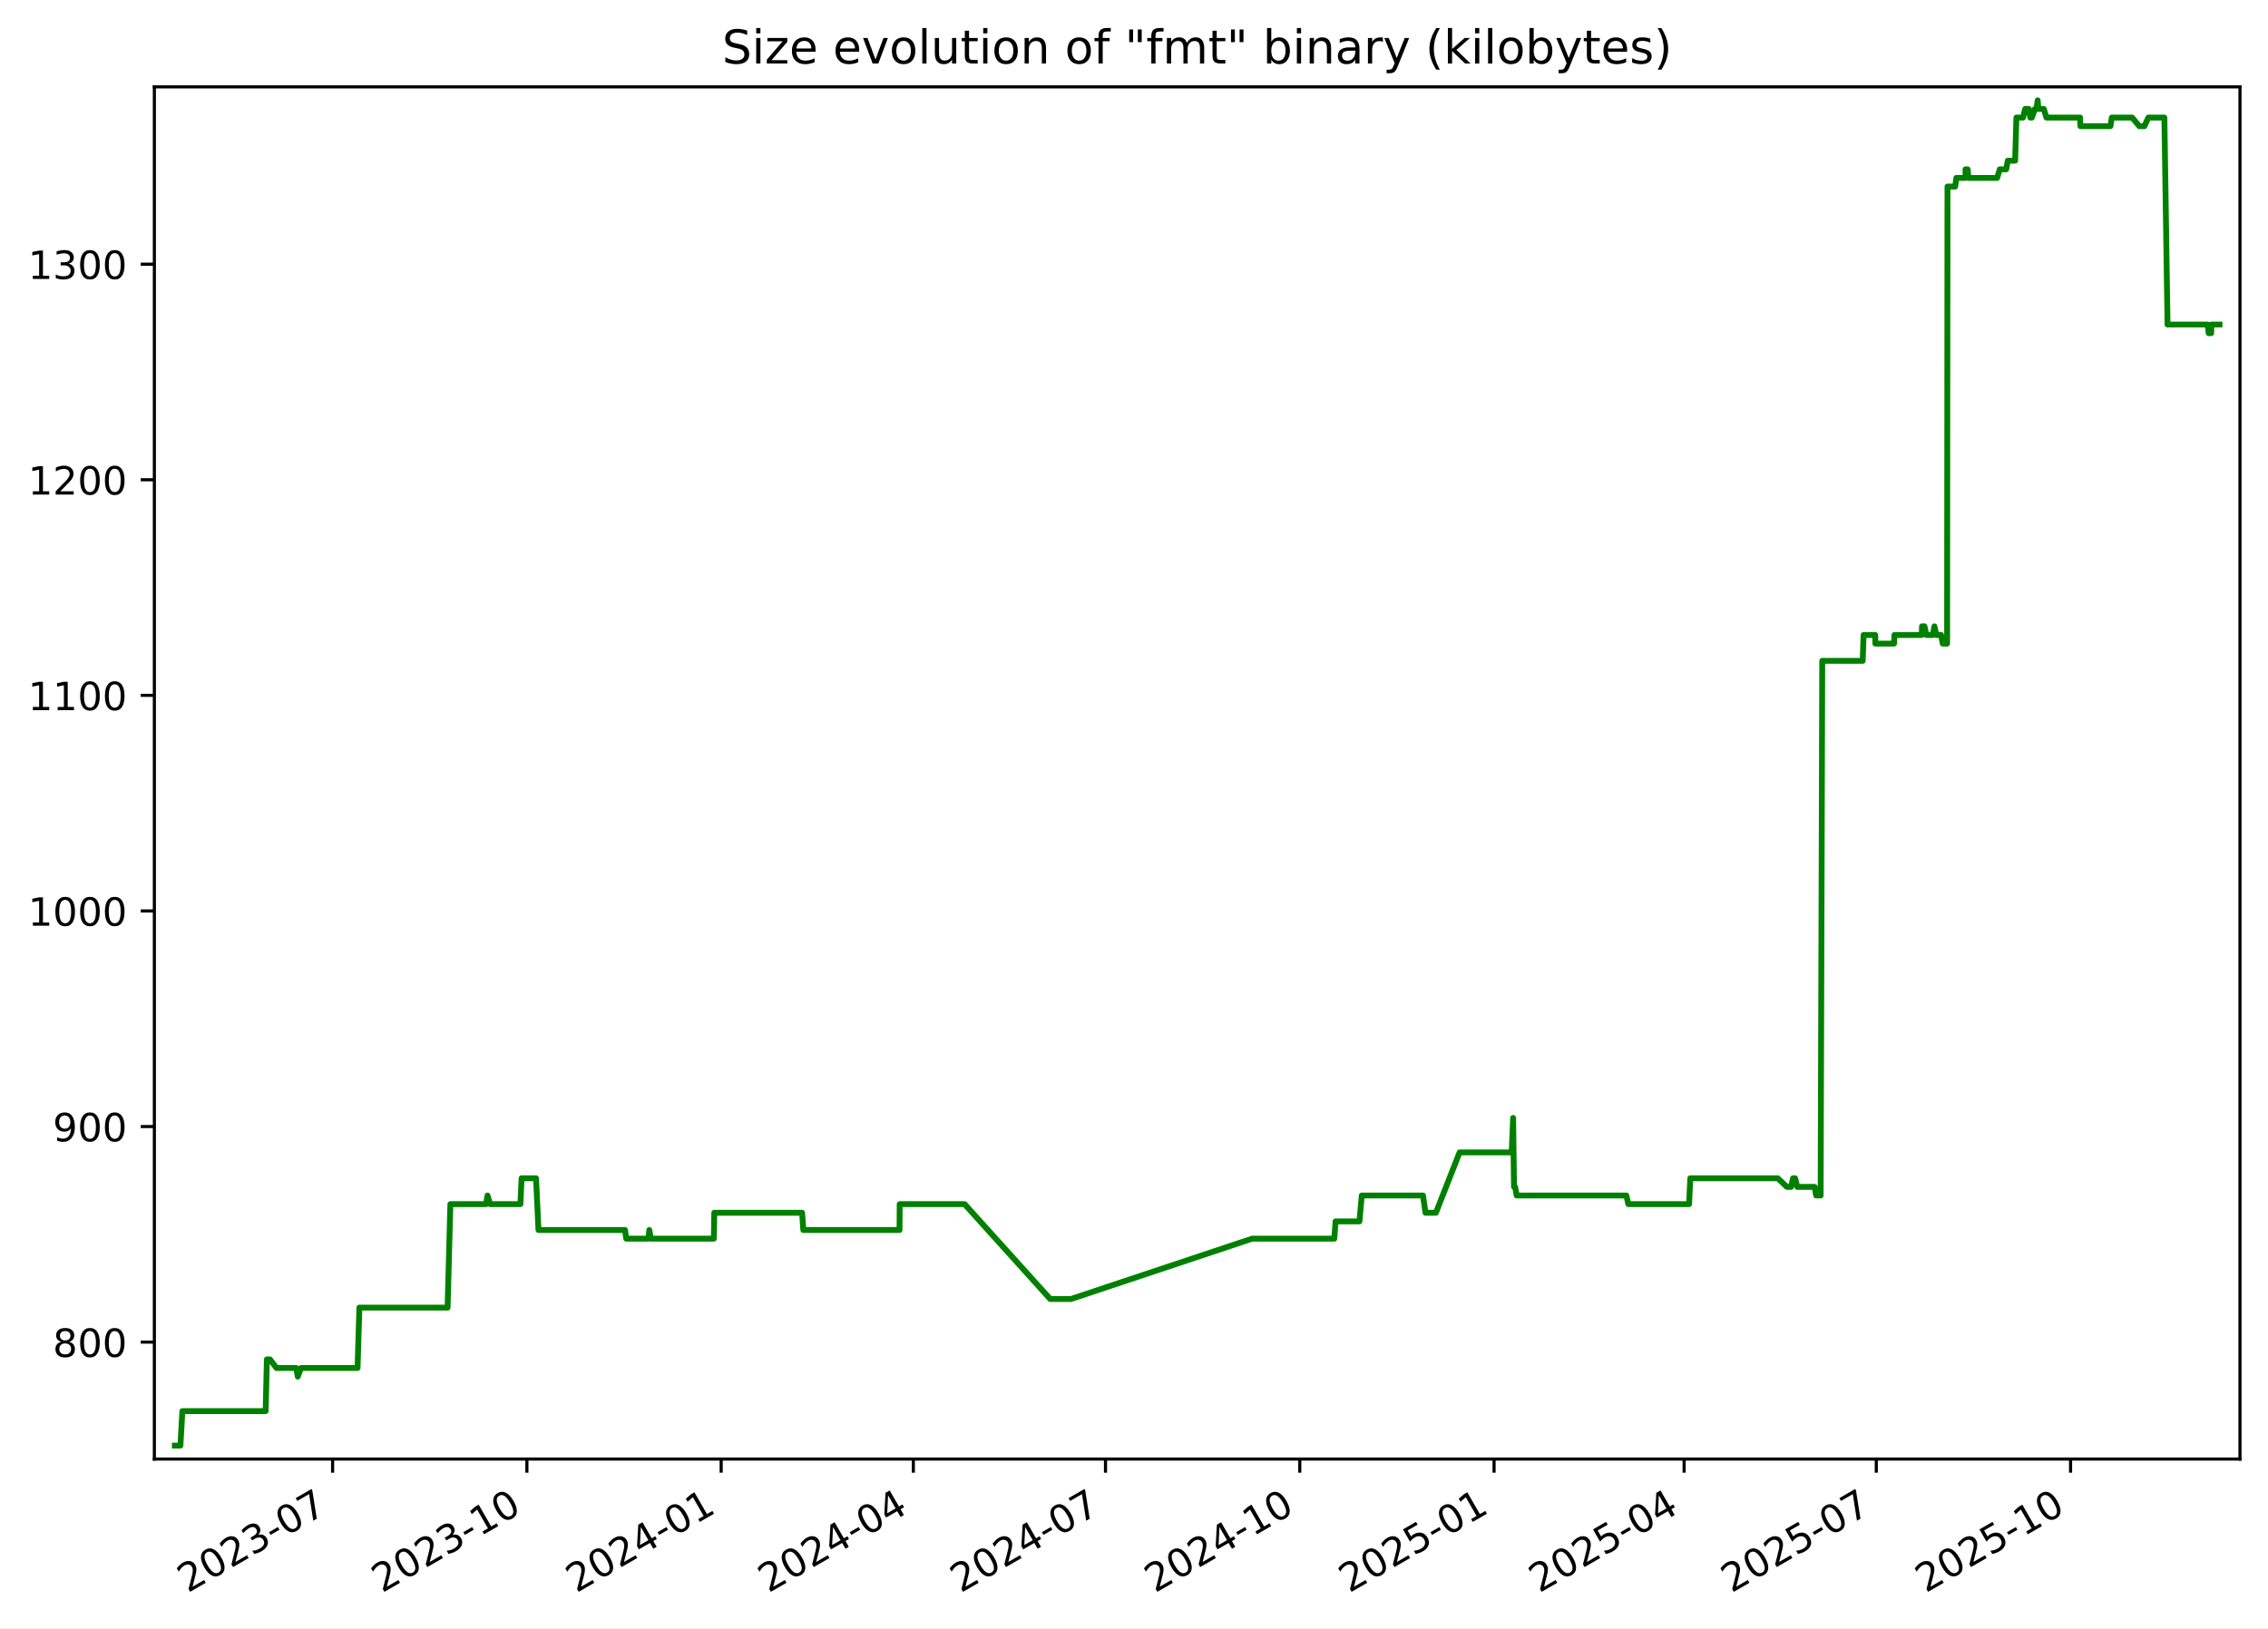
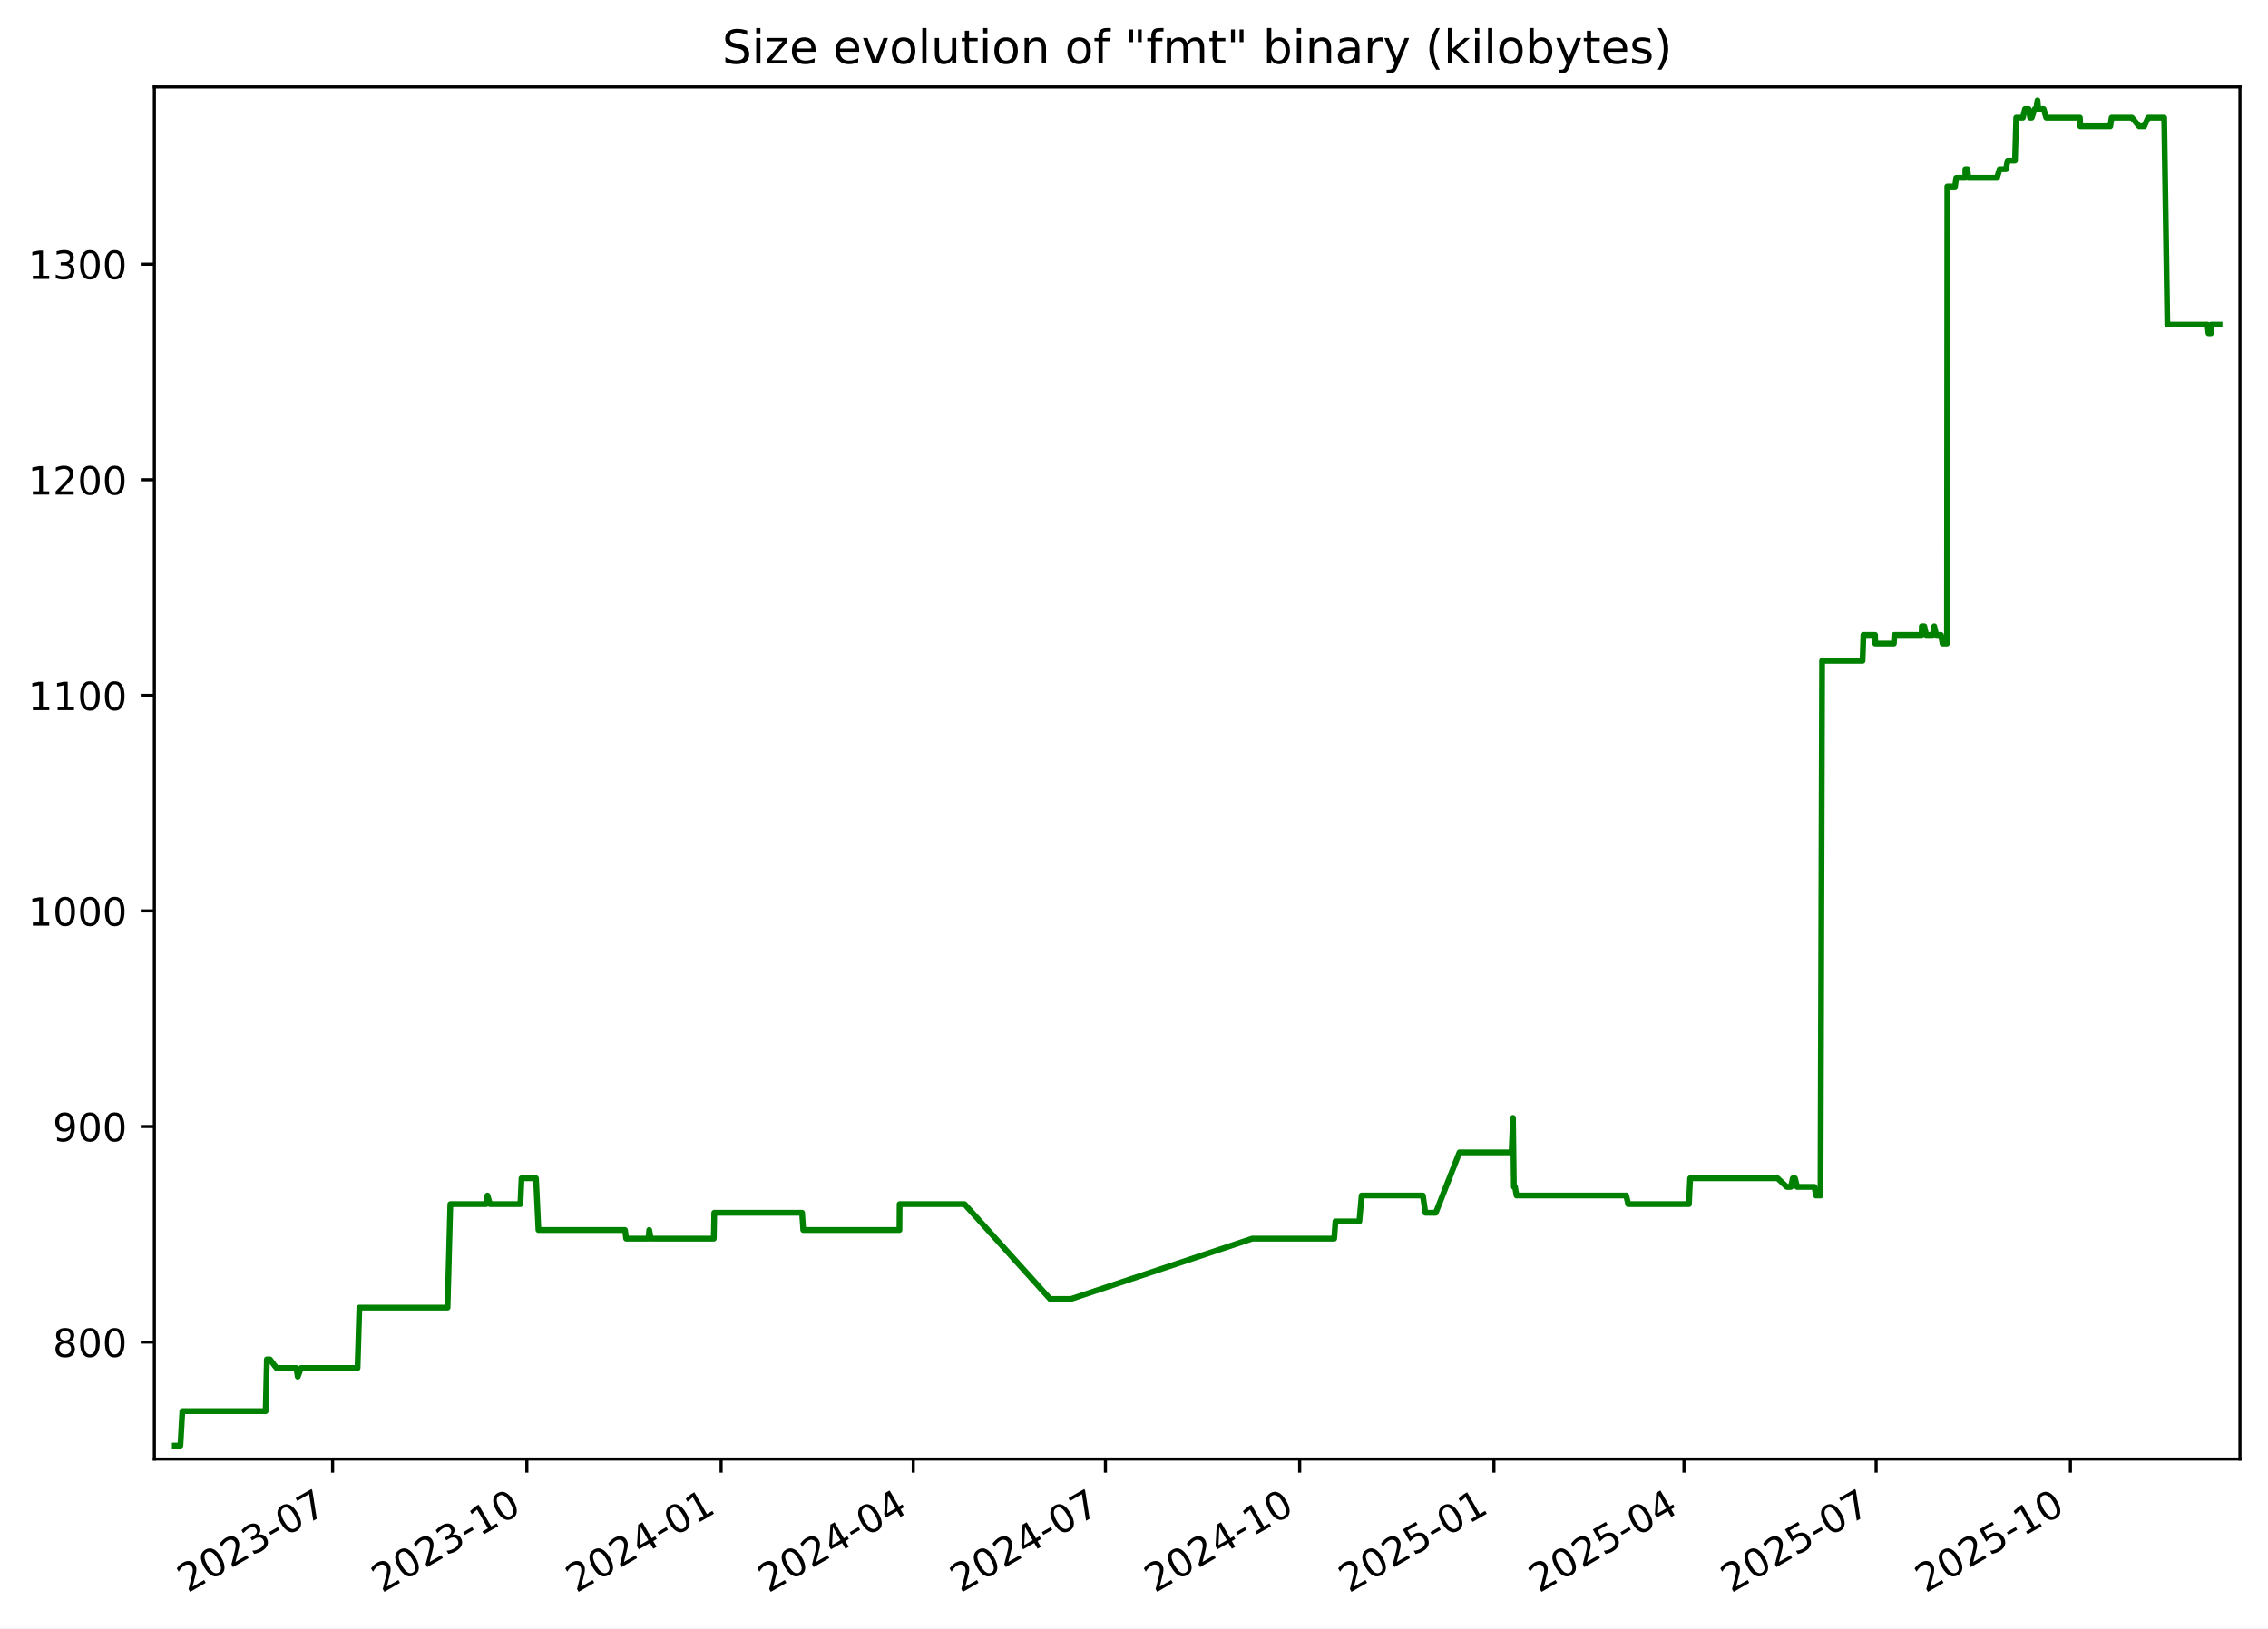
<svg xmlns="http://www.w3.org/2000/svg" xmlns:xlink="http://www.w3.org/1999/xlink" width="582.53pt" height="418.303pt" viewBox="0 0 582.53 418.303" version="1.1">
  <defs>
    <style type="text/css">*{stroke-linejoin: round; stroke-linecap: butt}</style>
  </defs>
  <g id="figure_1">
    <g id="patch_1">
      <path d="M -0 418.303  L 582.53 418.303  L 582.53 0  L -0 0  z " style="fill: #ffffff" />
    </g>
    <g id="axes_1">
      <g id="patch_2">
        <path d="M 39.65 374.83  L 575.33 374.83  L 575.33 22.318  L 39.65 22.318  z " style="fill: #ffffff" />
      </g>
      <g id="matplotlib.axis_1">
        <g id="xtick_1">
          <g id="line2d_1">
            <defs>
-               <path id="m6a0c21b42f" d="M 0 0  L 0 3.5  " style="stroke: #000000; stroke-width: 0.8" />
+               <path id="m2699534c4c" d="M 0 0  L 0 3.5  " style="stroke: #000000; stroke-width: 0.8" />
            </defs>
            <g>
-               <use xlink:href="#m6a0c21b42f" x="85.43" y="374.83" style="stroke: #000000; stroke-width: 0.8" />
+               <use xlink:href="#m2699534c4c" x="85.426" y="374.83" style="stroke: #000000; stroke-width: 0.8" />
            </g>
          </g>
          <g id="text_1">
-             <g transform="translate(48.20502 409.302) rotate(-30) scale(0.1 -0.1)">
+             <g transform="translate(48.20119 409.302) rotate(-30) scale(0.1 -0.1)">
              <defs>
                <path id="DejaVuSans-32" d="M 1228 531  L 3431 531  L 3431 0  L 469 0  L 469 531  Q 828 903 1448 1529  Q 2069 2156 2228 2338  Q 2531 2678 2651 2914  Q 2772 3150 2772 3378  Q 2772 3750 2511 3984  Q 2250 4219 1831 4219  Q 1534 4219 1204 4116  Q 875 4013 500 3803  L 500 4441  Q 881 4594 1212 4672  Q 1544 4750 1819 4750  Q 2544 4750 2975 4387  Q 3406 4025 3406 3419  Q 3406 3131 3298 2873  Q 3191 2616 2906 2266  Q 2828 2175 2409 1742  Q 1991 1309 1228 531  z " transform="scale(0.015625)" />
                <path id="DejaVuSans-30" d="M 2034 4250  Q 1547 4250 1301 3770  Q 1056 3291 1056 2328  Q 1056 1369 1301 889  Q 1547 409 2034 409  Q 2525 409 2770 889  Q 3016 1369 3016 2328  Q 3016 3291 2770 3770  Q 2525 4250 2034 4250  z M 2034 4750  Q 2819 4750 3233 4129  Q 3647 3509 3647 2328  Q 3647 1150 3233 529  Q 2819 -91 2034 -91  Q 1250 -91 836 529  Q 422 1150 422 2328  Q 422 3509 836 4129  Q 1250 4750 2034 4750  z " transform="scale(0.015625)" />
                <path id="DejaVuSans-33" d="M 2597 2516  Q 3050 2419 3304 2112  Q 3559 1806 3559 1356  Q 3559 666 3084 287  Q 2609 -91 1734 -91  Q 1441 -91 1130 -33  Q 819 25 488 141  L 488 750  Q 750 597 1062 519  Q 1375 441 1716 441  Q 2309 441 2620 675  Q 2931 909 2931 1356  Q 2931 1769 2642 2001  Q 2353 2234 1838 2234  L 1294 2234  L 1294 2753  L 1863 2753  Q 2328 2753 2575 2939  Q 2822 3125 2822 3475  Q 2822 3834 2567 4026  Q 2313 4219 1838 4219  Q 1578 4219 1281 4162  Q 984 4106 628 3988  L 628 4550  Q 988 4650 1302 4700  Q 1616 4750 1894 4750  Q 2613 4750 3031 4423  Q 3450 4097 3450 3541  Q 3450 3153 3228 2886  Q 3006 2619 2597 2516  z " transform="scale(0.015625)" />
                <path id="DejaVuSans-2d" d="M 313 2009  L 1997 2009  L 1997 1497  L 313 1497  L 313 2009  z " transform="scale(0.015625)" />
                <path id="DejaVuSans-37" d="M 525 4666  L 3525 4666  L 3525 4397  L 1831 0  L 1172 0  L 2766 4134  L 525 4134  L 525 4666  z " transform="scale(0.015625)" />
              </defs>
              <use xlink:href="#DejaVuSans-32" />
              <use xlink:href="#DejaVuSans-30" x="63.623" />
              <use xlink:href="#DejaVuSans-32" x="127.246" />
              <use xlink:href="#DejaVuSans-33" x="190.869" />
              <use xlink:href="#DejaVuSans-2d" x="254.492" />
              <use xlink:href="#DejaVuSans-30" x="290.576" />
              <use xlink:href="#DejaVuSans-37" x="354.199" />
            </g>
          </g>
        </g>
        <g id="xtick_2">
          <g id="line2d_2">
            <g>
-               <use xlink:href="#m6a0c21b42f" x="135.33" y="374.83" style="stroke: #000000; stroke-width: 0.8" />
+               <use xlink:href="#m2699534c4c" x="135.322" y="374.83" style="stroke: #000000; stroke-width: 0.8" />
            </g>
          </g>
          <g id="text_2">
-             <g transform="translate(98.10537 409.302) rotate(-30) scale(0.1 -0.1)">
+             <g transform="translate(98.09682 409.302) rotate(-30) scale(0.1 -0.1)">
              <defs>
                <path id="DejaVuSans-31" d="M 794 531  L 1825 531  L 1825 4091  L 703 3866  L 703 4441  L 1819 4666  L 2450 4666  L 2450 531  L 3481 531  L 3481 0  L 794 0  L 794 531  z " transform="scale(0.015625)" />
              </defs>
              <use xlink:href="#DejaVuSans-32" />
              <use xlink:href="#DejaVuSans-30" x="63.623" />
              <use xlink:href="#DejaVuSans-32" x="127.246" />
              <use xlink:href="#DejaVuSans-33" x="190.869" />
              <use xlink:href="#DejaVuSans-2d" x="254.492" />
              <use xlink:href="#DejaVuSans-31" x="290.576" />
              <use xlink:href="#DejaVuSans-30" x="354.199" />
            </g>
          </g>
        </g>
        <g id="xtick_3">
          <g id="line2d_3">
            <g>
-               <use xlink:href="#m6a0c21b42f" x="185.231" y="374.83" style="stroke: #000000; stroke-width: 0.8" />
+               <use xlink:href="#m2699534c4c" x="185.217" y="374.83" style="stroke: #000000; stroke-width: 0.8" />
            </g>
          </g>
          <g id="text_3">
-             <g transform="translate(148.0057 409.302) rotate(-30) scale(0.1 -0.1)">
+             <g transform="translate(147.9924 409.302) rotate(-30) scale(0.1 -0.1)">
              <defs>
                <path id="DejaVuSans-34" d="M 2419 4116  L 825 1625  L 2419 1625  L 2419 4116  z M 2253 4666  L 3047 4666  L 3047 1625  L 3713 1625  L 3713 1100  L 3047 1100  L 3047 0  L 2419 0  L 2419 1100  L 313 1100  L 313 1709  L 2253 4666  z " transform="scale(0.015625)" />
              </defs>
              <use xlink:href="#DejaVuSans-32" />
              <use xlink:href="#DejaVuSans-30" x="63.623" />
              <use xlink:href="#DejaVuSans-32" x="127.246" />
              <use xlink:href="#DejaVuSans-34" x="190.869" />
              <use xlink:href="#DejaVuSans-2d" x="254.492" />
              <use xlink:href="#DejaVuSans-30" x="290.576" />
              <use xlink:href="#DejaVuSans-31" x="354.199" />
            </g>
          </g>
        </g>
        <g id="xtick_4">
          <g id="line2d_4">
            <g>
-               <use xlink:href="#m6a0c21b42f" x="234.589" y="374.83" style="stroke: #000000; stroke-width: 0.8" />
+               <use xlink:href="#m2699534c4c" x="234.571" y="374.83" style="stroke: #000000; stroke-width: 0.8" />
            </g>
          </g>
          <g id="text_4">
-             <g transform="translate(197.3637 409.302) rotate(-30) scale(0.1 -0.1)">
+             <g transform="translate(197.3457 409.302) rotate(-30) scale(0.1 -0.1)">
              <use xlink:href="#DejaVuSans-32" />
              <use xlink:href="#DejaVuSans-30" x="63.623" />
              <use xlink:href="#DejaVuSans-32" x="127.246" />
              <use xlink:href="#DejaVuSans-34" x="190.869" />
              <use xlink:href="#DejaVuSans-2d" x="254.492" />
              <use xlink:href="#DejaVuSans-30" x="290.576" />
              <use xlink:href="#DejaVuSans-34" x="354.199" />
            </g>
          </g>
        </g>
        <g id="xtick_5">
          <g id="line2d_5">
            <g>
-               <use xlink:href="#m6a0c21b42f" x="283.946" y="374.83" style="stroke: #000000; stroke-width: 0.8" />
+               <use xlink:href="#m2699534c4c" x="283.924" y="374.83" style="stroke: #000000; stroke-width: 0.8" />
            </g>
          </g>
          <g id="text_5">
-             <g transform="translate(246.7216 409.302) rotate(-30) scale(0.1 -0.1)">
+             <g transform="translate(246.699 409.302) rotate(-30) scale(0.1 -0.1)">
              <use xlink:href="#DejaVuSans-32" />
              <use xlink:href="#DejaVuSans-30" x="63.623" />
              <use xlink:href="#DejaVuSans-32" x="127.246" />
              <use xlink:href="#DejaVuSans-34" x="190.869" />
              <use xlink:href="#DejaVuSans-2d" x="254.492" />
              <use xlink:href="#DejaVuSans-30" x="290.576" />
              <use xlink:href="#DejaVuSans-37" x="354.199" />
            </g>
          </g>
        </g>
        <g id="xtick_6">
          <g id="line2d_6">
            <g>
-               <use xlink:href="#m6a0c21b42f" x="333.847" y="374.83" style="stroke: #000000; stroke-width: 0.8" />
+               <use xlink:href="#m2699534c4c" x="333.819" y="374.83" style="stroke: #000000; stroke-width: 0.8" />
            </g>
          </g>
          <g id="text_6">
-             <g transform="translate(296.622 409.302) rotate(-30) scale(0.1 -0.1)">
+             <g transform="translate(296.5947 409.302) rotate(-30) scale(0.1 -0.1)">
              <use xlink:href="#DejaVuSans-32" />
              <use xlink:href="#DejaVuSans-30" x="63.623" />
              <use xlink:href="#DejaVuSans-32" x="127.246" />
              <use xlink:href="#DejaVuSans-34" x="190.869" />
              <use xlink:href="#DejaVuSans-2d" x="254.492" />
              <use xlink:href="#DejaVuSans-31" x="290.576" />
              <use xlink:href="#DejaVuSans-30" x="354.199" />
            </g>
          </g>
        </g>
        <g id="xtick_7">
          <g id="line2d_7">
            <g>
-               <use xlink:href="#m6a0c21b42f" x="383.747" y="374.83" style="stroke: #000000; stroke-width: 0.8" />
+               <use xlink:href="#m2699534c4c" x="383.715" y="374.83" style="stroke: #000000; stroke-width: 0.8" />
            </g>
          </g>
          <g id="text_7">
-             <g transform="translate(346.5223 409.302) rotate(-30) scale(0.1 -0.1)">
+             <g transform="translate(346.4903 409.302) rotate(-30) scale(0.1 -0.1)">
              <defs>
                <path id="DejaVuSans-35" d="M 691 4666  L 3169 4666  L 3169 4134  L 1269 4134  L 1269 2991  Q 1406 3038 1543 3061  Q 1681 3084 1819 3084  Q 2600 3084 3056 2656  Q 3513 2228 3513 1497  Q 3513 744 3044 326  Q 2575 -91 1722 -91  Q 1428 -91 1123 -41  Q 819 9 494 109  L 494 744  Q 775 591 1075 516  Q 1375 441 1709 441  Q 2250 441 2565 725  Q 2881 1009 2881 1497  Q 2881 1984 2565 2268  Q 2250 2553 1709 2553  Q 1456 2553 1204 2497  Q 953 2441 691 2322  L 691 4666  z " transform="scale(0.015625)" />
              </defs>
              <use xlink:href="#DejaVuSans-32" />
              <use xlink:href="#DejaVuSans-30" x="63.623" />
              <use xlink:href="#DejaVuSans-32" x="127.246" />
              <use xlink:href="#DejaVuSans-35" x="190.869" />
              <use xlink:href="#DejaVuSans-2d" x="254.492" />
              <use xlink:href="#DejaVuSans-30" x="290.576" />
              <use xlink:href="#DejaVuSans-31" x="354.199" />
            </g>
          </g>
        </g>
        <g id="xtick_8">
          <g id="line2d_8">
            <g>
-               <use xlink:href="#m6a0c21b42f" x="432.563" y="374.83" style="stroke: #000000; stroke-width: 0.8" />
+               <use xlink:href="#m2699534c4c" x="432.526" y="374.83" style="stroke: #000000; stroke-width: 0.8" />
            </g>
          </g>
          <g id="text_8">
-             <g transform="translate(395.3379 409.302) rotate(-30) scale(0.1 -0.1)">
+             <g transform="translate(395.3012 409.302) rotate(-30) scale(0.1 -0.1)">
              <use xlink:href="#DejaVuSans-32" />
              <use xlink:href="#DejaVuSans-30" x="63.623" />
              <use xlink:href="#DejaVuSans-32" x="127.246" />
              <use xlink:href="#DejaVuSans-35" x="190.869" />
              <use xlink:href="#DejaVuSans-2d" x="254.492" />
              <use xlink:href="#DejaVuSans-30" x="290.576" />
              <use xlink:href="#DejaVuSans-34" x="354.199" />
            </g>
          </g>
        </g>
        <g id="xtick_9">
          <g id="line2d_9">
            <g>
-               <use xlink:href="#m6a0c21b42f" x="481.921" y="374.83" style="stroke: #000000; stroke-width: 0.8" />
+               <use xlink:href="#m2699534c4c" x="481.879" y="374.83" style="stroke: #000000; stroke-width: 0.8" />
            </g>
          </g>
          <g id="text_9">
-             <g transform="translate(444.6959 409.302) rotate(-30) scale(0.1 -0.1)">
+             <g transform="translate(444.6545 409.302) rotate(-30) scale(0.1 -0.1)">
              <use xlink:href="#DejaVuSans-32" />
              <use xlink:href="#DejaVuSans-30" x="63.623" />
              <use xlink:href="#DejaVuSans-32" x="127.246" />
              <use xlink:href="#DejaVuSans-35" x="190.869" />
              <use xlink:href="#DejaVuSans-2d" x="254.492" />
              <use xlink:href="#DejaVuSans-30" x="290.576" />
              <use xlink:href="#DejaVuSans-37" x="354.199" />
            </g>
          </g>
        </g>
        <g id="xtick_10">
          <g id="line2d_10">
            <g>
-               <use xlink:href="#m6a0c21b42f" x="531.821" y="374.83" style="stroke: #000000; stroke-width: 0.8" />
+               <use xlink:href="#m2699534c4c" x="531.775" y="374.83" style="stroke: #000000; stroke-width: 0.8" />
            </g>
          </g>
          <g id="text_10">
-             <g transform="translate(494.5962 409.302) rotate(-30) scale(0.1 -0.1)">
+             <g transform="translate(494.5501 409.302) rotate(-30) scale(0.1 -0.1)">
              <use xlink:href="#DejaVuSans-32" />
              <use xlink:href="#DejaVuSans-30" x="63.623" />
              <use xlink:href="#DejaVuSans-32" x="127.246" />
              <use xlink:href="#DejaVuSans-35" x="190.869" />
              <use xlink:href="#DejaVuSans-2d" x="254.492" />
              <use xlink:href="#DejaVuSans-31" x="290.576" />
              <use xlink:href="#DejaVuSans-30" x="354.199" />
            </g>
          </g>
        </g>
      </g>
      <g id="matplotlib.axis_2">
        <g id="ytick_1">
          <g id="line2d_11">
            <defs>
-               <path id="ma9364636c4" d="M 0 0  L -3.5 0  " style="stroke: #000000; stroke-width: 0.8" />
+               <path id="mee20408a51" d="M 0 0  L -3.5 0  " style="stroke: #000000; stroke-width: 0.8" />
            </defs>
            <g>
-               <use xlink:href="#ma9364636c4" x="39.65" y="344.79" style="stroke: #000000; stroke-width: 0.8" />
+               <use xlink:href="#mee20408a51" x="39.65" y="344.79" style="stroke: #000000; stroke-width: 0.8" />
            </g>
          </g>
          <g id="text_11">
            <g transform="translate(13.5625 348.5887) scale(0.1 -0.1)">
              <defs>
                <path id="DejaVuSans-38" d="M 2034 2216  Q 1584 2216 1326 1975  Q 1069 1734 1069 1313  Q 1069 891 1326 650  Q 1584 409 2034 409  Q 2484 409 2743 651  Q 3003 894 3003 1313  Q 3003 1734 2745 1975  Q 2488 2216 2034 2216  z M 1403 2484  Q 997 2584 770 2862  Q 544 3141 544 3541  Q 544 4100 942 4425  Q 1341 4750 2034 4750  Q 2731 4750 3128 4425  Q 3525 4100 3525 3541  Q 3525 3141 3298 2862  Q 3072 2584 2669 2484  Q 3125 2378 3379 2068  Q 3634 1759 3634 1313  Q 3634 634 3220 271  Q 2806 -91 2034 -91  Q 1263 -91 848 271  Q 434 634 434 1313  Q 434 1759 690 2068  Q 947 2378 1403 2484  z M 1172 3481  Q 1172 3119 1398 2916  Q 1625 2713 2034 2713  Q 2441 2713 2670 2916  Q 2900 3119 2900 3481  Q 2900 3844 2670 4047  Q 2441 4250 2034 4250  Q 1625 4250 1398 4047  Q 1172 3844 1172 3481  z " transform="scale(0.015625)" />
              </defs>
              <use xlink:href="#DejaVuSans-38" />
              <use xlink:href="#DejaVuSans-30" x="63.623" />
              <use xlink:href="#DejaVuSans-30" x="127.246" />
            </g>
          </g>
        </g>
        <g id="ytick_2">
          <g id="line2d_12">
            <g>
-               <use xlink:href="#ma9364636c4" x="39.65" y="289.405" style="stroke: #000000; stroke-width: 0.8" />
+               <use xlink:href="#mee20408a51" x="39.65" y="289.405" style="stroke: #000000; stroke-width: 0.8" />
            </g>
          </g>
          <g id="text_12">
            <g transform="translate(13.5625 293.2041) scale(0.1 -0.1)">
              <defs>
                <path id="DejaVuSans-39" d="M 703 97  L 703 672  Q 941 559 1184 500  Q 1428 441 1663 441  Q 2288 441 2617 861  Q 2947 1281 2994 2138  Q 2813 1869 2534 1725  Q 2256 1581 1919 1581  Q 1219 1581 811 2004  Q 403 2428 403 3163  Q 403 3881 828 4315  Q 1253 4750 1959 4750  Q 2769 4750 3195 4129  Q 3622 3509 3622 2328  Q 3622 1225 3098 567  Q 2575 -91 1691 -91  Q 1453 -91 1209 -44  Q 966 3 703 97  z M 1959 2075  Q 2384 2075 2632 2365  Q 2881 2656 2881 3163  Q 2881 3666 2632 3958  Q 2384 4250 1959 4250  Q 1534 4250 1286 3958  Q 1038 3666 1038 3163  Q 1038 2656 1286 2365  Q 1534 2075 1959 2075  z " transform="scale(0.015625)" />
              </defs>
              <use xlink:href="#DejaVuSans-39" />
              <use xlink:href="#DejaVuSans-30" x="63.623" />
              <use xlink:href="#DejaVuSans-30" x="127.246" />
            </g>
          </g>
        </g>
        <g id="ytick_3">
          <g id="line2d_13">
            <g>
-               <use xlink:href="#ma9364636c4" x="39.65" y="234.02" style="stroke: #000000; stroke-width: 0.8" />
+               <use xlink:href="#mee20408a51" x="39.65" y="234.02" style="stroke: #000000; stroke-width: 0.8" />
            </g>
          </g>
          <g id="text_13">
            <g transform="translate(7.2 237.8195) scale(0.1 -0.1)">
              <use xlink:href="#DejaVuSans-31" />
              <use xlink:href="#DejaVuSans-30" x="63.623" />
              <use xlink:href="#DejaVuSans-30" x="127.246" />
              <use xlink:href="#DejaVuSans-30" x="190.869" />
            </g>
          </g>
        </g>
        <g id="ytick_4">
          <g id="line2d_14">
            <g>
-               <use xlink:href="#ma9364636c4" x="39.65" y="178.636" style="stroke: #000000; stroke-width: 0.8" />
+               <use xlink:href="#mee20408a51" x="39.65" y="178.636" style="stroke: #000000; stroke-width: 0.8" />
            </g>
          </g>
          <g id="text_14">
            <g transform="translate(7.2 182.4349) scale(0.1 -0.1)">
              <use xlink:href="#DejaVuSans-31" />
              <use xlink:href="#DejaVuSans-31" x="63.623" />
              <use xlink:href="#DejaVuSans-30" x="127.246" />
              <use xlink:href="#DejaVuSans-30" x="190.869" />
            </g>
          </g>
        </g>
        <g id="ytick_5">
          <g id="line2d_15">
            <g>
-               <use xlink:href="#ma9364636c4" x="39.65" y="123.251" style="stroke: #000000; stroke-width: 0.8" />
+               <use xlink:href="#mee20408a51" x="39.65" y="123.251" style="stroke: #000000; stroke-width: 0.8" />
            </g>
          </g>
          <g id="text_15">
            <g transform="translate(7.2 127.0503) scale(0.1 -0.1)">
              <use xlink:href="#DejaVuSans-31" />
              <use xlink:href="#DejaVuSans-32" x="63.623" />
              <use xlink:href="#DejaVuSans-30" x="127.246" />
              <use xlink:href="#DejaVuSans-30" x="190.869" />
            </g>
          </g>
        </g>
        <g id="ytick_6">
          <g id="line2d_16">
            <g>
-               <use xlink:href="#ma9364636c4" x="39.65" y="67.866" style="stroke: #000000; stroke-width: 0.8" />
+               <use xlink:href="#mee20408a51" x="39.65" y="67.866" style="stroke: #000000; stroke-width: 0.8" />
            </g>
          </g>
          <g id="text_16">
            <g transform="translate(7.2 71.66565) scale(0.1 -0.1)">
              <use xlink:href="#DejaVuSans-31" />
              <use xlink:href="#DejaVuSans-33" x="63.623" />
              <use xlink:href="#DejaVuSans-30" x="127.246" />
              <use xlink:href="#DejaVuSans-30" x="190.869" />
            </g>
          </g>
        </g>
      </g>
      <g id="line2d_17">
-         <path d="M 44.902 371.374  L 46.338 371.374  L 46.84 362.513  L 68.232 362.513  L 68.55 349.22  L 69.325 349.22  L 71.015 351.436  L 76.091 351.436  L 76.482 353.651  L 77.317 351.436  L 91.835 351.436  L 92.308 335.928  L 114.962 335.928  L 115.677 309.343  L 124.855 309.343  L 125.21 307.128  L 125.873 309.343  L 133.669 309.343  L 133.965 302.697  L 137.679 302.697  L 138.308 315.99  L 160.535 315.99  L 160.845 318.205  L 166.558 318.205  L 166.768 315.99  L 167.162 318.205  L 183.348 318.205  L 183.465 311.559  L 206.023 311.559  L 206.328 315.99  L 231.039 315.99  L 231.084 309.343  L 247.758 309.343  L 269.742 333.713  L 275.091 333.713  L 321.635 318.205  L 342.718 318.205  L 343.034 313.774  L 349.174 313.774  L 349.761 307.128  L 365.497 307.128  L 366.133 311.559  L 368.804 311.559  L 374.896 296.051  L 388.279 296.051  L 388.641 287.19  L 388.868 304.913  L 389.156 304.913  L 389.557 307.128  L 417.721 307.128  L 418.232 309.343  L 433.831 309.343  L 434.151 302.697  L 456.603 302.697  L 458.973 304.913  L 460.03 304.913  L 460.529 302.697  L 461.072 302.697  L 461.621 304.913  L 466.085 304.913  L 466.478 307.128  L 467.629 307.128  L 468.041 169.774  L 478.434 169.774  L 478.652 163.128  L 481.648 163.128  L 481.675 165.343  L 486.483 165.343  L 486.592 163.128  L 493.609 163.128  L 493.661 160.913  L 494.294 160.913  L 494.78 163.128  L 496.461 163.128  L 496.844 160.913  L 497.356 163.128  L 498.564 163.128  L 498.985 165.343  L 500.111 165.343  L 500.208 47.928  L 502.194 47.928  L 502.48 45.713  L 504.823 45.713  L 504.841 43.497  L 505.39 43.497  L 505.576 45.713  L 512.958 45.713  L 513.635 43.497  L 515.28 43.497  L 515.69 41.282  L 517.584 41.282  L 517.907 30.205  L 519.622 30.205  L 520.153 27.99  L 521.095 27.99  L 521.474 30.205  L 521.886 30.205  L 522.644 27.99  L 523.072 27.99  L 523.372 25.774  L 523.552 27.99  L 524.946 27.99  L 525.619 30.205  L 534.264 30.205  L 534.348 32.42  L 542.063 32.42  L 542.414 30.205  L 547.637 30.205  L 549.479 32.42  L 550.786 32.42  L 551.793 30.205  L 555.916 30.205  L 556.728 83.374  L 567.03 83.374  L 567.298 85.59  L 567.932 85.59  L 567.988 83.374  L 570.078 83.374  L 570.078 83.374  " clip-path="url(#pae209c58e0)" style="fill: none; stroke: #008000; stroke-width: 1.5; stroke-linecap: square" />
+         <path d="M 44.902 371.374  L 46.337 371.374  L 46.84 362.513  L 68.23 362.513  L 68.547 349.22  L 69.322 349.22  L 71.013 351.436  L 76.088 351.436  L 76.479 353.651  L 77.314 351.436  L 91.831 351.436  L 92.303 335.928  L 114.956 335.928  L 115.67 309.343  L 124.847 309.343  L 125.202 307.128  L 125.865 309.343  L 133.66 309.343  L 133.956 302.697  L 137.67 302.697  L 138.299 315.99  L 160.524 315.99  L 160.834 318.205  L 166.546 318.205  L 166.756 315.99  L 167.151 318.205  L 183.335 318.205  L 183.452 311.559  L 206.008 311.559  L 206.313 315.99  L 231.021 315.99  L 231.067 309.343  L 247.739 309.343  L 269.721 333.713  L 275.069 333.713  L 321.609 318.205  L 342.69 318.205  L 343.006 313.774  L 349.145 313.774  L 349.732 307.128  L 365.466 307.128  L 366.103 311.559  L 368.773 311.559  L 374.865 296.051  L 388.247 296.051  L 388.608 287.19  L 388.836 304.913  L 389.124 304.913  L 389.524 307.128  L 417.686 307.128  L 418.197 309.343  L 433.795 309.343  L 434.114 302.697  L 456.564 302.697  L 458.934 304.913  L 459.991 304.913  L 460.489 302.697  L 461.033 302.697  L 461.582 304.913  L 466.045 304.913  L 466.438 307.128  L 467.589 307.128  L 468.001 169.774  L 478.393 169.774  L 478.611 163.128  L 481.606 163.128  L 481.634 165.343  L 486.441 165.343  L 486.55 163.128  L 493.567 163.128  L 493.618 160.913  L 494.251 160.913  L 494.737 163.128  L 496.418 163.128  L 496.801 160.913  L 497.314 163.128  L 498.521 163.128  L 498.942 165.343  L 500.068 165.343  L 500.165 47.928  L 502.151 47.928  L 502.437 45.713  L 504.78 45.713  L 504.798 43.497  L 505.346 43.497  L 505.532 45.713  L 512.914 45.713  L 513.591 43.497  L 515.235 43.497  L 515.646 41.282  L 517.54 41.282  L 517.862 30.205  L 519.577 30.205  L 520.108 27.99  L 521.05 27.99  L 521.429 30.205  L 521.841 30.205  L 522.599 27.99  L 523.026 27.99  L 523.327 25.774  L 523.506 27.99  L 524.9 27.99  L 525.573 30.205  L 534.218 30.205  L 534.302 32.42  L 542.016 32.42  L 542.367 30.205  L 547.589 30.205  L 549.431 32.42  L 550.738 32.42  L 551.745 30.205  L 555.867 30.205  L 556.679 83.374  L 566.981 83.374  L 567.249 85.59  L 567.883 85.59  L 567.939 83.374  L 570.078 83.374  L 570.078 83.374  " clip-path="url(#pa85e35690b)" style="fill: none; stroke: #008000; stroke-width: 1.5; stroke-linecap: square" />
      </g>
      <g id="patch_3">
        <path d="M 39.65 374.83  L 39.65 22.318  " style="fill: none; stroke: #000000; stroke-width: 0.8; stroke-linejoin: miter; stroke-linecap: square" />
      </g>
      <g id="patch_4">
        <path d="M 575.33 374.83  L 575.33 22.318  " style="fill: none; stroke: #000000; stroke-width: 0.8; stroke-linejoin: miter; stroke-linecap: square" />
      </g>
      <g id="patch_5">
        <path d="M 39.65 374.83  L 575.33 374.83  " style="fill: none; stroke: #000000; stroke-width: 0.8; stroke-linejoin: miter; stroke-linecap: square" />
      </g>
      <g id="patch_6">
        <path d="M 39.65 22.318  L 575.33 22.318  " style="fill: none; stroke: #000000; stroke-width: 0.8; stroke-linejoin: miter; stroke-linecap: square" />
      </g>
      <g id="text_17">
        <g transform="translate(185.4856 16.31812) scale(0.12 -0.12)">
          <defs>
            <path id="DejaVuSans-53" d="M 3425 4513  L 3425 3897  Q 3066 4069 2747 4153  Q 2428 4238 2131 4238  Q 1616 4238 1336 4038  Q 1056 3838 1056 3469  Q 1056 3159 1242 3001  Q 1428 2844 1947 2747  L 2328 2669  Q 3034 2534 3370 2195  Q 3706 1856 3706 1288  Q 3706 609 3251 259  Q 2797 -91 1919 -91  Q 1588 -91 1214 -16  Q 841 59 441 206  L 441 856  Q 825 641 1194 531  Q 1563 422 1919 422  Q 2459 422 2753 634  Q 3047 847 3047 1241  Q 3047 1584 2836 1778  Q 2625 1972 2144 2069  L 1759 2144  Q 1053 2284 737 2584  Q 422 2884 422 3419  Q 422 4038 858 4394  Q 1294 4750 2059 4750  Q 2388 4750 2728 4690  Q 3069 4631 3425 4513  z " transform="scale(0.015625)" />
            <path id="DejaVuSans-69" d="M 603 3500  L 1178 3500  L 1178 0  L 603 0  L 603 3500  z M 603 4863  L 1178 4863  L 1178 4134  L 603 4134  L 603 4863  z " transform="scale(0.015625)" />
            <path id="DejaVuSans-7a" d="M 353 3500  L 3084 3500  L 3084 2975  L 922 459  L 3084 459  L 3084 0  L 275 0  L 275 525  L 2438 3041  L 353 3041  L 353 3500  z " transform="scale(0.015625)" />
            <path id="DejaVuSans-65" d="M 3597 1894  L 3597 1613  L 953 1613  Q 991 1019 1311 708  Q 1631 397 2203 397  Q 2534 397 2845 478  Q 3156 559 3463 722  L 3463 178  Q 3153 47 2828 -22  Q 2503 -91 2169 -91  Q 1331 -91 842 396  Q 353 884 353 1716  Q 353 2575 817 3079  Q 1281 3584 2069 3584  Q 2775 3584 3186 3129  Q 3597 2675 3597 1894  z M 3022 2063  Q 3016 2534 2758 2815  Q 2500 3097 2075 3097  Q 1594 3097 1305 2825  Q 1016 2553 972 2059  L 3022 2063  z " transform="scale(0.015625)" />
            <path id="DejaVuSans-20" transform="scale(0.015625)" />
            <path id="DejaVuSans-76" d="M 191 3500  L 800 3500  L 1894 563  L 2988 3500  L 3597 3500  L 2284 0  L 1503 0  L 191 3500  z " transform="scale(0.015625)" />
            <path id="DejaVuSans-6f" d="M 1959 3097  Q 1497 3097 1228 2736  Q 959 2375 959 1747  Q 959 1119 1226 758  Q 1494 397 1959 397  Q 2419 397 2687 759  Q 2956 1122 2956 1747  Q 2956 2369 2687 2733  Q 2419 3097 1959 3097  z M 1959 3584  Q 2709 3584 3137 3096  Q 3566 2609 3566 1747  Q 3566 888 3137 398  Q 2709 -91 1959 -91  Q 1206 -91 779 398  Q 353 888 353 1747  Q 353 2609 779 3096  Q 1206 3584 1959 3584  z " transform="scale(0.015625)" />
            <path id="DejaVuSans-6c" d="M 603 4863  L 1178 4863  L 1178 0  L 603 0  L 603 4863  z " transform="scale(0.015625)" />
            <path id="DejaVuSans-75" d="M 544 1381  L 544 3500  L 1119 3500  L 1119 1403  Q 1119 906 1312 657  Q 1506 409 1894 409  Q 2359 409 2629 706  Q 2900 1003 2900 1516  L 2900 3500  L 3475 3500  L 3475 0  L 2900 0  L 2900 538  Q 2691 219 2414 64  Q 2138 -91 1772 -91  Q 1169 -91 856 284  Q 544 659 544 1381  z M 1991 3584  L 1991 3584  z " transform="scale(0.015625)" />
            <path id="DejaVuSans-74" d="M 1172 4494  L 1172 3500  L 2356 3500  L 2356 3053  L 1172 3053  L 1172 1153  Q 1172 725 1289 603  Q 1406 481 1766 481  L 2356 481  L 2356 0  L 1766 0  Q 1100 0 847 248  Q 594 497 594 1153  L 594 3053  L 172 3053  L 172 3500  L 594 3500  L 594 4494  L 1172 4494  z " transform="scale(0.015625)" />
            <path id="DejaVuSans-6e" d="M 3513 2113  L 3513 0  L 2938 0  L 2938 2094  Q 2938 2591 2744 2837  Q 2550 3084 2163 3084  Q 1697 3084 1428 2787  Q 1159 2491 1159 1978  L 1159 0  L 581 0  L 581 3500  L 1159 3500  L 1159 2956  Q 1366 3272 1645 3428  Q 1925 3584 2291 3584  Q 2894 3584 3203 3211  Q 3513 2838 3513 2113  z " transform="scale(0.015625)" />
            <path id="DejaVuSans-66" d="M 2375 4863  L 2375 4384  L 1825 4384  Q 1516 4384 1395 4259  Q 1275 4134 1275 3809  L 1275 3500  L 2222 3500  L 2222 3053  L 1275 3053  L 1275 0  L 697 0  L 697 3053  L 147 3053  L 147 3500  L 697 3500  L 697 3744  Q 697 4328 969 4595  Q 1241 4863 1831 4863  L 2375 4863  z " transform="scale(0.015625)" />
            <path id="DejaVuSans-22" d="M 1147 4666  L 1147 2931  L 616 2931  L 616 4666  L 1147 4666  z M 2328 4666  L 2328 2931  L 1797 2931  L 1797 4666  L 2328 4666  z " transform="scale(0.015625)" />
            <path id="DejaVuSans-6d" d="M 3328 2828  Q 3544 3216 3844 3400  Q 4144 3584 4550 3584  Q 5097 3584 5394 3201  Q 5691 2819 5691 2113  L 5691 0  L 5113 0  L 5113 2094  Q 5113 2597 4934 2840  Q 4756 3084 4391 3084  Q 3944 3084 3684 2787  Q 3425 2491 3425 1978  L 3425 0  L 2847 0  L 2847 2094  Q 2847 2600 2669 2842  Q 2491 3084 2119 3084  Q 1678 3084 1418 2786  Q 1159 2488 1159 1978  L 1159 0  L 581 0  L 581 3500  L 1159 3500  L 1159 2956  Q 1356 3278 1631 3431  Q 1906 3584 2284 3584  Q 2666 3584 2933 3390  Q 3200 3197 3328 2828  z " transform="scale(0.015625)" />
            <path id="DejaVuSans-62" d="M 3116 1747  Q 3116 2381 2855 2742  Q 2594 3103 2138 3103  Q 1681 3103 1420 2742  Q 1159 2381 1159 1747  Q 1159 1113 1420 752  Q 1681 391 2138 391  Q 2594 391 2855 752  Q 3116 1113 3116 1747  z M 1159 2969  Q 1341 3281 1617 3432  Q 1894 3584 2278 3584  Q 2916 3584 3314 3078  Q 3713 2572 3713 1747  Q 3713 922 3314 415  Q 2916 -91 2278 -91  Q 1894 -91 1617 61  Q 1341 213 1159 525  L 1159 0  L 581 0  L 581 4863  L 1159 4863  L 1159 2969  z " transform="scale(0.015625)" />
            <path id="DejaVuSans-61" d="M 2194 1759  Q 1497 1759 1228 1600  Q 959 1441 959 1056  Q 959 750 1161 570  Q 1363 391 1709 391  Q 2188 391 2477 730  Q 2766 1069 2766 1631  L 2766 1759  L 2194 1759  z M 3341 1997  L 3341 0  L 2766 0  L 2766 531  Q 2569 213 2275 61  Q 1981 -91 1556 -91  Q 1019 -91 701 211  Q 384 513 384 1019  Q 384 1609 779 1909  Q 1175 2209 1959 2209  L 2766 2209  L 2766 2266  Q 2766 2663 2505 2880  Q 2244 3097 1772 3097  Q 1472 3097 1187 3025  Q 903 2953 641 2809  L 641 3341  Q 956 3463 1253 3523  Q 1550 3584 1831 3584  Q 2591 3584 2966 3190  Q 3341 2797 3341 1997  z " transform="scale(0.015625)" />
            <path id="DejaVuSans-72" d="M 2631 2963  Q 2534 3019 2420 3045  Q 2306 3072 2169 3072  Q 1681 3072 1420 2755  Q 1159 2438 1159 1844  L 1159 0  L 581 0  L 581 3500  L 1159 3500  L 1159 2956  Q 1341 3275 1631 3429  Q 1922 3584 2338 3584  Q 2397 3584 2469 3576  Q 2541 3569 2628 3553  L 2631 2963  z " transform="scale(0.015625)" />
            <path id="DejaVuSans-79" d="M 2059 -325  Q 1816 -950 1584 -1140  Q 1353 -1331 966 -1331  L 506 -1331  L 506 -850  L 844 -850  Q 1081 -850 1212 -737  Q 1344 -625 1503 -206  L 1606 56  L 191 3500  L 800 3500  L 1894 763  L 2988 3500  L 3597 3500  L 2059 -325  z " transform="scale(0.015625)" />
            <path id="DejaVuSans-28" d="M 1984 4856  Q 1566 4138 1362 3434  Q 1159 2731 1159 2009  Q 1159 1288 1364 580  Q 1569 -128 1984 -844  L 1484 -844  Q 1016 -109 783 600  Q 550 1309 550 2009  Q 550 2706 781 3412  Q 1013 4119 1484 4856  L 1984 4856  z " transform="scale(0.015625)" />
            <path id="DejaVuSans-6b" d="M 581 4863  L 1159 4863  L 1159 1991  L 2875 3500  L 3609 3500  L 1753 1863  L 3688 0  L 2938 0  L 1159 1709  L 1159 0  L 581 0  L 581 4863  z " transform="scale(0.015625)" />
            <path id="DejaVuSans-73" d="M 2834 3397  L 2834 2853  Q 2591 2978 2328 3040  Q 2066 3103 1784 3103  Q 1356 3103 1142 2972  Q 928 2841 928 2578  Q 928 2378 1081 2264  Q 1234 2150 1697 2047  L 1894 2003  Q 2506 1872 2764 1633  Q 3022 1394 3022 966  Q 3022 478 2636 193  Q 2250 -91 1575 -91  Q 1294 -91 989 -36  Q 684 19 347 128  L 347 722  Q 666 556 975 473  Q 1284 391 1588 391  Q 1994 391 2212 530  Q 2431 669 2431 922  Q 2431 1156 2273 1281  Q 2116 1406 1581 1522  L 1381 1569  Q 847 1681 609 1914  Q 372 2147 372 2553  Q 372 3047 722 3315  Q 1072 3584 1716 3584  Q 2034 3584 2315 3537  Q 2597 3491 2834 3397  z " transform="scale(0.015625)" />
            <path id="DejaVuSans-29" d="M 513 4856  L 1013 4856  Q 1481 4119 1714 3412  Q 1947 2706 1947 2009  Q 1947 1309 1714 600  Q 1481 -109 1013 -844  L 513 -844  Q 928 -128 1133 580  Q 1338 1288 1338 2009  Q 1338 2731 1133 3434  Q 928 4138 513 4856  z " transform="scale(0.015625)" />
          </defs>
          <use xlink:href="#DejaVuSans-53" />
          <use xlink:href="#DejaVuSans-69" x="63.477" />
          <use xlink:href="#DejaVuSans-7a" x="91.26" />
          <use xlink:href="#DejaVuSans-65" x="143.75" />
          <use xlink:href="#DejaVuSans-20" x="205.273" />
          <use xlink:href="#DejaVuSans-65" x="237.061" />
          <use xlink:href="#DejaVuSans-76" x="298.584" />
          <use xlink:href="#DejaVuSans-6f" x="357.764" />
          <use xlink:href="#DejaVuSans-6c" x="418.945" />
          <use xlink:href="#DejaVuSans-75" x="446.729" />
          <use xlink:href="#DejaVuSans-74" x="510.107" />
          <use xlink:href="#DejaVuSans-69" x="549.316" />
          <use xlink:href="#DejaVuSans-6f" x="577.1" />
          <use xlink:href="#DejaVuSans-6e" x="638.281" />
          <use xlink:href="#DejaVuSans-20" x="701.66" />
          <use xlink:href="#DejaVuSans-6f" x="733.447" />
          <use xlink:href="#DejaVuSans-66" x="794.629" />
          <use xlink:href="#DejaVuSans-20" x="829.834" />
          <use xlink:href="#DejaVuSans-22" x="861.621" />
          <use xlink:href="#DejaVuSans-66" x="907.617" />
          <use xlink:href="#DejaVuSans-6d" x="942.822" />
          <use xlink:href="#DejaVuSans-74" x="1040.234" />
          <use xlink:href="#DejaVuSans-22" x="1079.443" />
          <use xlink:href="#DejaVuSans-20" x="1125.439" />
          <use xlink:href="#DejaVuSans-62" x="1157.227" />
          <use xlink:href="#DejaVuSans-69" x="1220.703" />
          <use xlink:href="#DejaVuSans-6e" x="1248.486" />
          <use xlink:href="#DejaVuSans-61" x="1311.865" />
          <use xlink:href="#DejaVuSans-72" x="1373.145" />
          <use xlink:href="#DejaVuSans-79" x="1414.258" />
          <use xlink:href="#DejaVuSans-20" x="1473.438" />
          <use xlink:href="#DejaVuSans-28" x="1505.225" />
          <use xlink:href="#DejaVuSans-6b" x="1544.238" />
          <use xlink:href="#DejaVuSans-69" x="1602.148" />
          <use xlink:href="#DejaVuSans-6c" x="1629.932" />
          <use xlink:href="#DejaVuSans-6f" x="1657.715" />
          <use xlink:href="#DejaVuSans-62" x="1718.896" />
          <use xlink:href="#DejaVuSans-79" x="1782.373" />
          <use xlink:href="#DejaVuSans-74" x="1841.553" />
          <use xlink:href="#DejaVuSans-65" x="1880.762" />
          <use xlink:href="#DejaVuSans-73" x="1942.285" />
          <use xlink:href="#DejaVuSans-29" x="1994.385" />
        </g>
      </g>
    </g>
  </g>
  <defs>
-     <clipPath id="pae209c58e0">
+     <clipPath id="pa85e35690b">
      <rect x="39.65" y="22.318" width="535.68" height="352.512" />
    </clipPath>
  </defs>
</svg>
